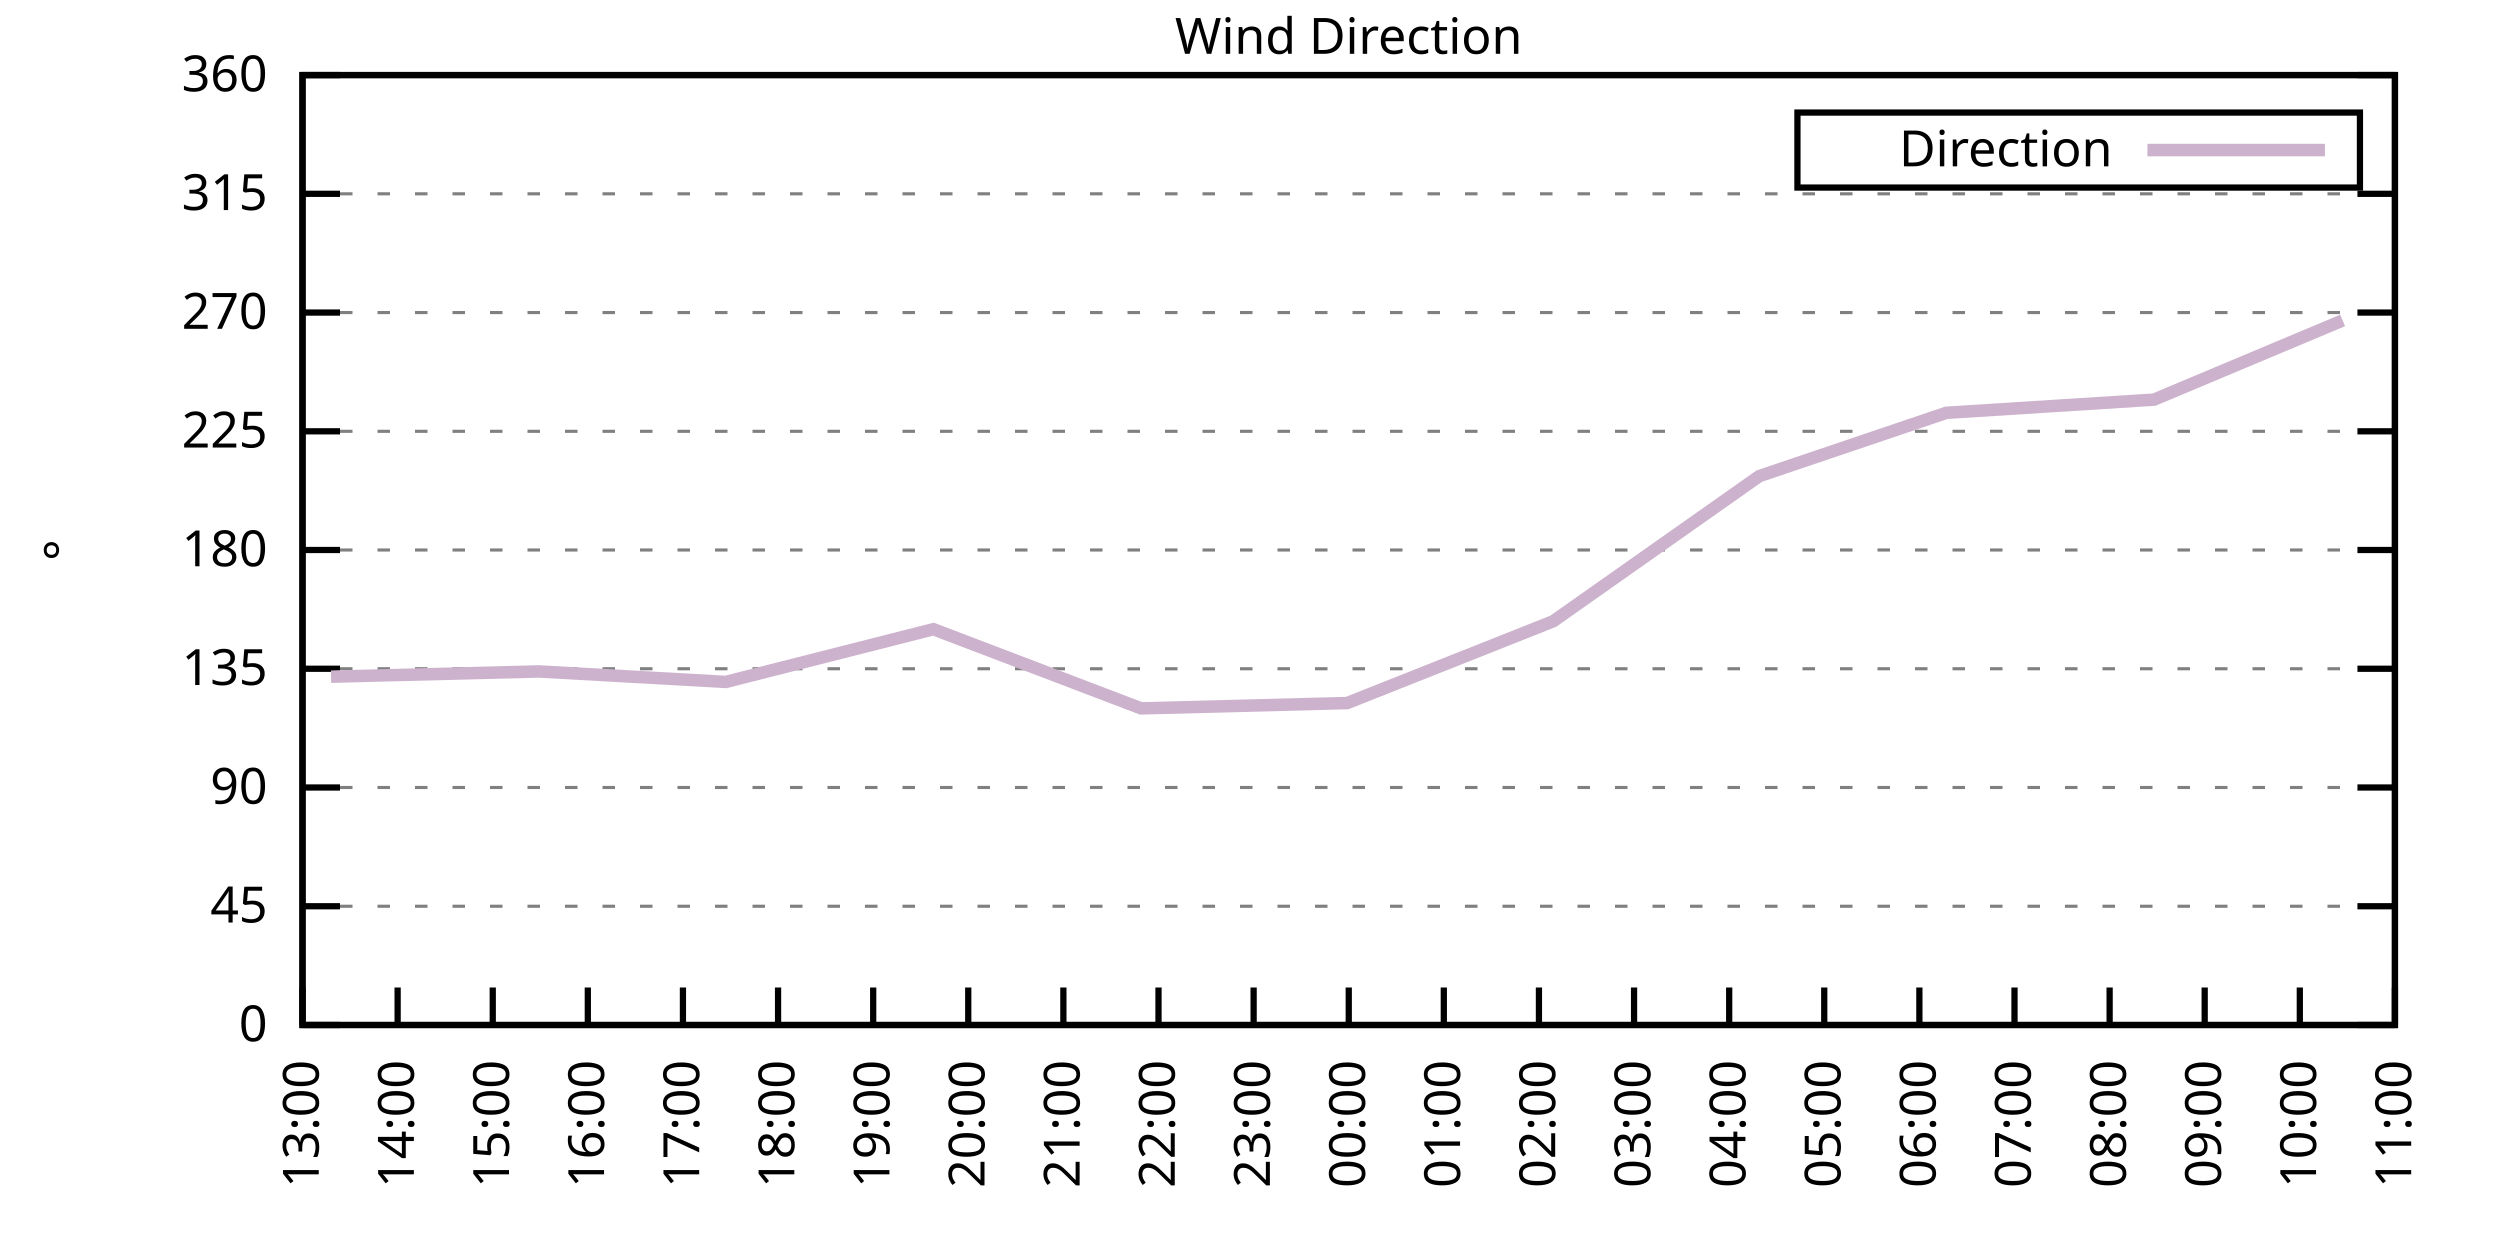
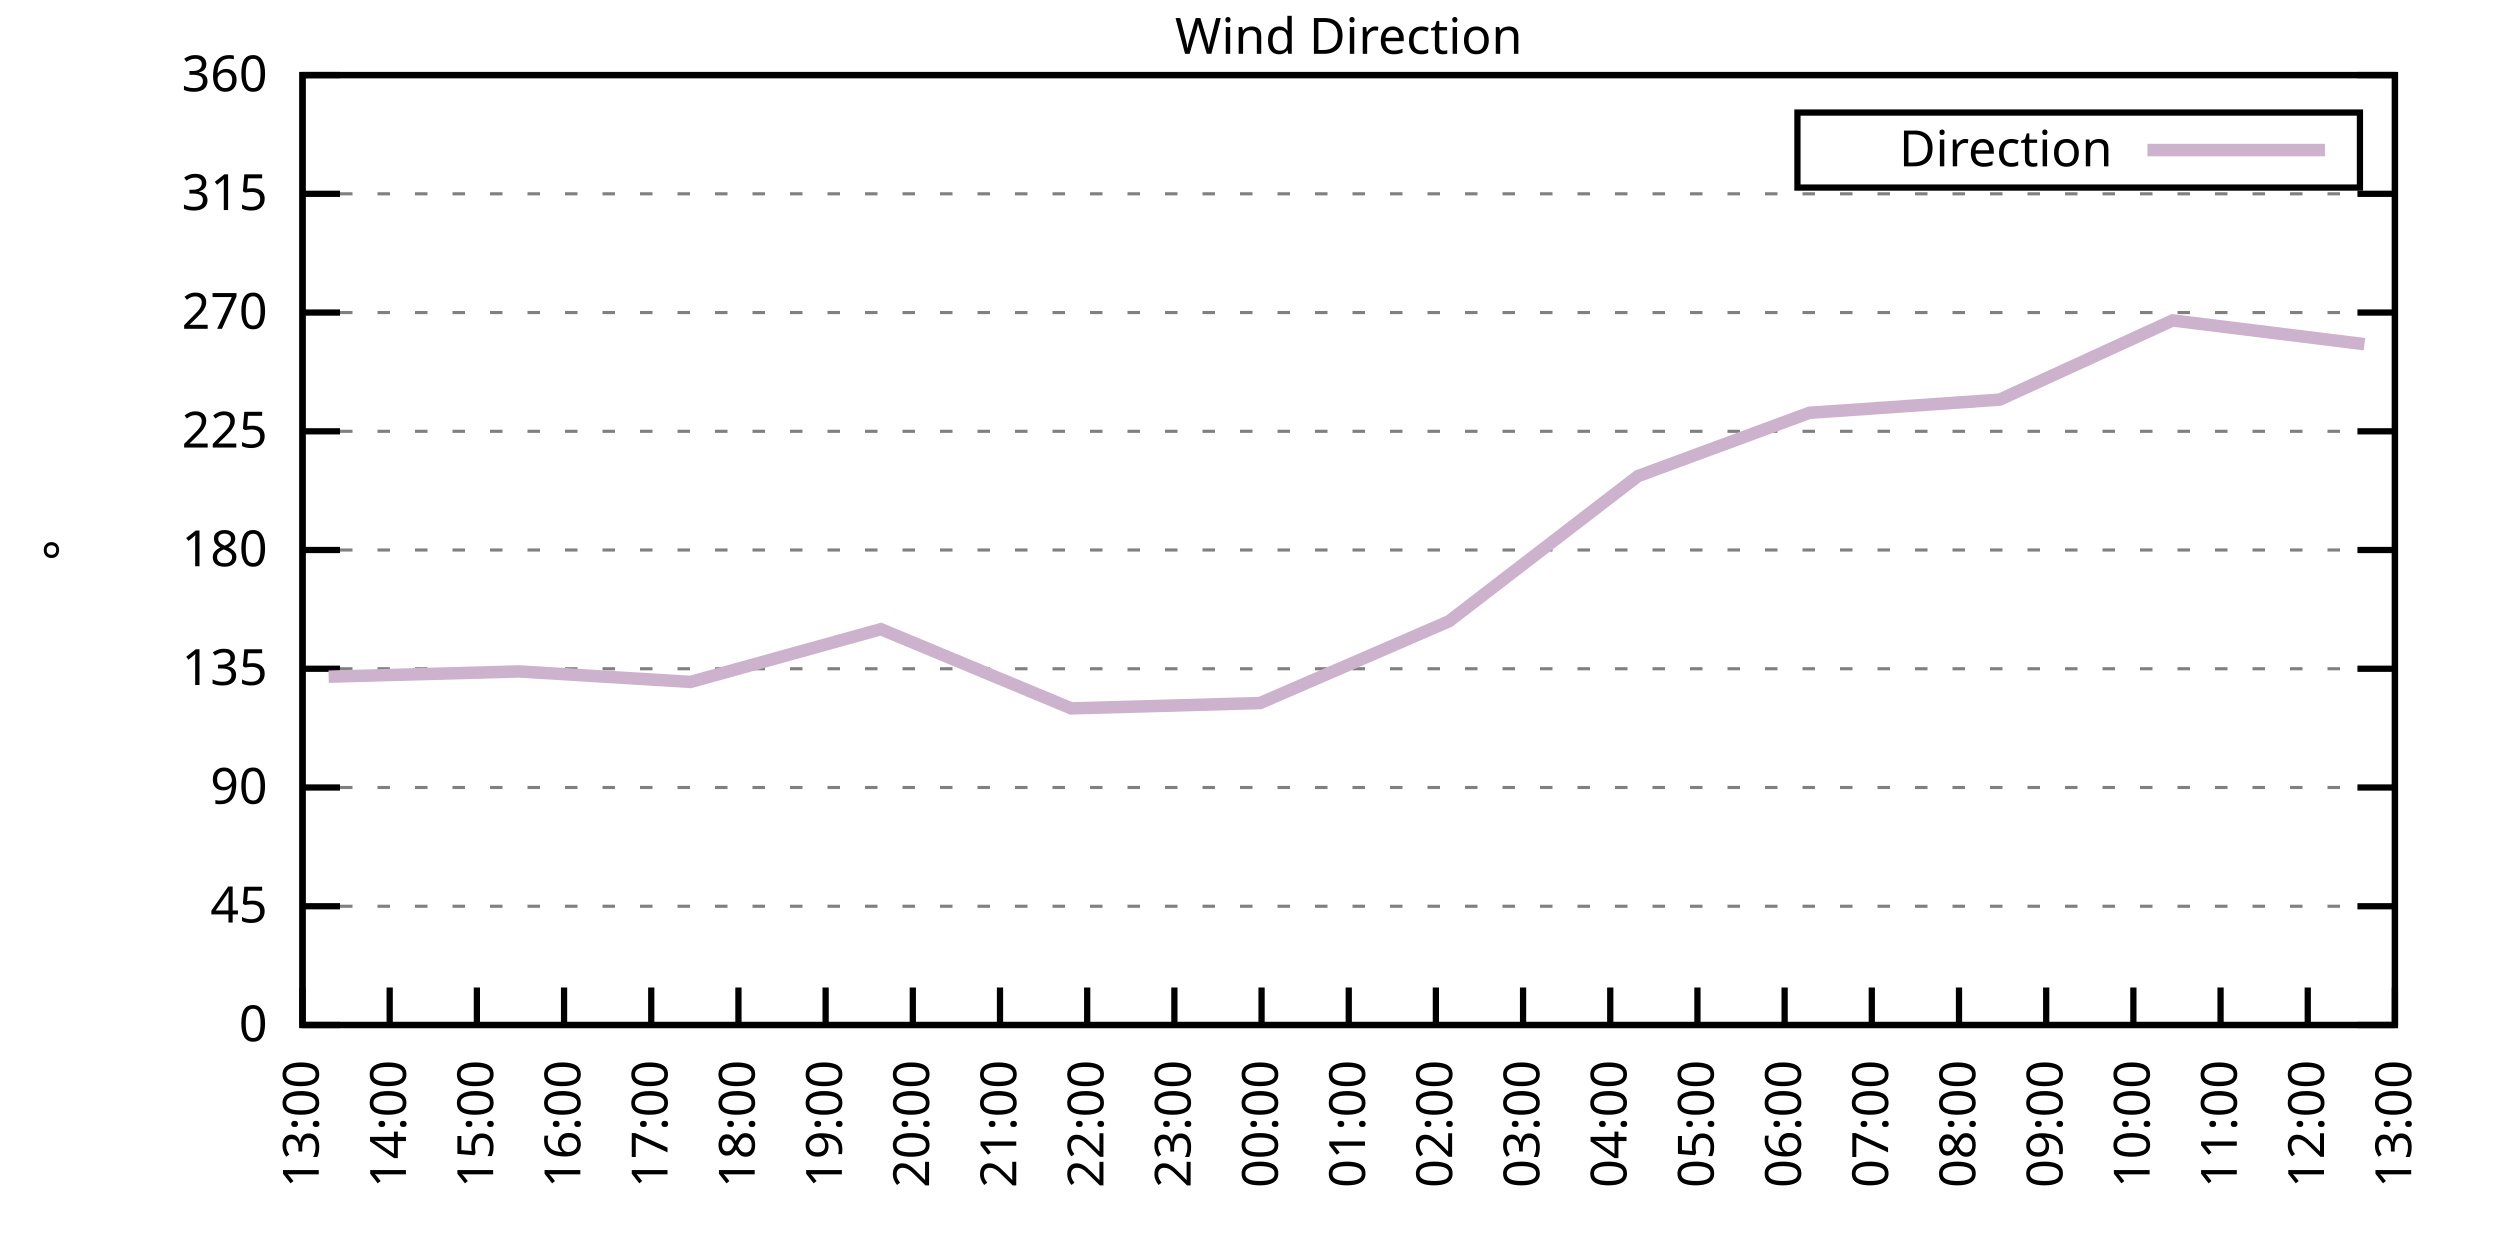
<svg xmlns="http://www.w3.org/2000/svg" xmlns:xlink="http://www.w3.org/1999/xlink" width="400" height="200" viewBox="0 0 400 200">
  <g id="gnuplot_canvas">
    <rect x="0" y="0" width="400" height="200" fill="none" />
    <defs>
      <circle id="gpDot" r="0.5" stroke-width="0.5" stroke="currentColor" />
      <path id="gpPt0" stroke-width="0.333" stroke="currentColor" d="M-1,0 h2 M0,-1 v2" />
      <path id="gpPt1" stroke-width="0.333" stroke="currentColor" d="M-1,-1 L1,1 M1,-1 L-1,1" />
      <path id="gpPt2" stroke-width="0.333" stroke="currentColor" d="M-1,0 L1,0 M0,-1 L0,1 M-1,-1 L1,1 M-1,1 L1,-1" />
      <rect id="gpPt3" stroke-width="0.333" stroke="currentColor" x="-1" y="-1" width="2" height="2" />
      <rect id="gpPt4" stroke-width="0.333" stroke="currentColor" fill="currentColor" x="-1" y="-1" width="2" height="2" />
      <circle id="gpPt5" stroke-width="0.333" stroke="currentColor" cx="0" cy="0" r="1" />
      <use xlink:href="#gpPt5" id="gpPt6" fill="currentColor" stroke="none" />
      <path id="gpPt7" stroke-width="0.333" stroke="currentColor" d="M0,-1.33 L-1.33,0.67 L1.33,0.67 z" />
      <use xlink:href="#gpPt7" id="gpPt8" fill="currentColor" stroke="none" />
      <use xlink:href="#gpPt7" id="gpPt9" stroke="currentColor" transform="rotate(180)" />
      <use xlink:href="#gpPt9" id="gpPt10" fill="currentColor" stroke="none" />
      <use xlink:href="#gpPt3" id="gpPt11" stroke="currentColor" transform="rotate(45)" />
      <use xlink:href="#gpPt11" id="gpPt12" fill="currentColor" stroke="none" />
      <path id="gpPt13" stroke-width="0.333" stroke="currentColor" d="M0,1.330 L1.265,0.411 L0.782,-1.067 L-0.782,-1.076 L-1.265,0.411 z" />
      <use xlink:href="#gpPt13" id="gpPt14" fill="currentColor" stroke="none" />
      <filter id="textbox" filterUnits="objectBoundingBox" x="0" y="0" height="1" width="1">
        <feFlood flood-color="white" flood-opacity="1" result="bgnd" />
        <feComposite in="SourceGraphic" in2="bgnd" operator="atop" />
      </filter>
      <filter id="greybox" filterUnits="objectBoundingBox" x="0" y="0" height="1" width="1">
        <feFlood flood-color="lightgrey" flood-opacity="1" result="grey" />
        <feComposite in="SourceGraphic" in2="grey" operator="atop" />
      </filter>
    </defs>
    <g fill="none" color="white" stroke="currentColor" stroke-width="1.00" stroke-linecap="butt" stroke-linejoin="miter">
</g>
    <g fill="none" color="black" stroke="currentColor" stroke-width="1.00" stroke-linecap="butt" stroke-linejoin="miter">
      <g stroke="none" shape-rendering="crispEdges">
        <polygon fill="rgb(255, 255, 255)" points="48.40,164.00 383.18,164.00 383.18,12.02 48.40,12.02 " />
      </g>
    </g>
    <g fill="none" color="black" stroke="currentColor" stroke-width="1.00" stroke-linecap="butt" stroke-linejoin="miter">
</g>
    <g fill="none" color="black" stroke="black" stroke-width="0.50" stroke-linecap="butt" stroke-linejoin="miter">
</g>
    <g fill="none" color="gray" stroke="currentColor" stroke-width="0.50" stroke-linecap="butt" stroke-linejoin="miter">
      <path stroke="gray" stroke-dasharray="2,4" class="gridline" d="M48.40,164.00 L383.19,164.00  " />
    </g>
    <g fill="none" color="gray" stroke="gray" stroke-width="1.00" stroke-linecap="butt" stroke-linejoin="miter">
</g>
    <g fill="none" color="black" stroke="currentColor" stroke-width="1.00" stroke-linecap="butt" stroke-linejoin="miter">
      <path stroke="black" d="M48.40,164.00 L54.40,164.00 M383.19,164.00 L377.19,164.00  " />
      <g transform="translate(42.80,166.60)" stroke="none" fill="black" font-family="Sans" font-size="8.00" text-anchor="end">
        <text>
          <tspan font-family="Sans"> 0</tspan>
        </text>
      </g>
    </g>
    <g fill="none" color="black" stroke="currentColor" stroke-width="1.00" stroke-linecap="butt" stroke-linejoin="miter">
</g>
    <g fill="none" color="black" stroke="black" stroke-width="0.50" stroke-linecap="butt" stroke-linejoin="miter">
</g>
    <g fill="none" color="gray" stroke="currentColor" stroke-width="0.50" stroke-linecap="butt" stroke-linejoin="miter">
      <path stroke="gray" stroke-dasharray="2,4" class="gridline" d="M48.40,145.00 L383.19,145.00  " />
    </g>
    <g fill="none" color="gray" stroke="gray" stroke-width="1.00" stroke-linecap="butt" stroke-linejoin="miter">
</g>
    <g fill="none" color="black" stroke="currentColor" stroke-width="1.00" stroke-linecap="butt" stroke-linejoin="miter">
      <path stroke="black" d="M48.40,145.00 L54.40,145.00 M383.19,145.00 L377.19,145.00  " />
      <g transform="translate(42.80,147.60)" stroke="none" fill="black" font-family="Sans" font-size="8.00" text-anchor="end">
        <text>
          <tspan font-family="Sans"> 45</tspan>
        </text>
      </g>
    </g>
    <g fill="none" color="black" stroke="currentColor" stroke-width="1.00" stroke-linecap="butt" stroke-linejoin="miter">
</g>
    <g fill="none" color="black" stroke="black" stroke-width="0.50" stroke-linecap="butt" stroke-linejoin="miter">
</g>
    <g fill="none" color="gray" stroke="currentColor" stroke-width="0.50" stroke-linecap="butt" stroke-linejoin="miter">
      <path stroke="gray" stroke-dasharray="2,4" class="gridline" d="M48.40,126.00 L383.19,126.00  " />
    </g>
    <g fill="none" color="gray" stroke="gray" stroke-width="1.00" stroke-linecap="butt" stroke-linejoin="miter">
</g>
    <g fill="none" color="black" stroke="currentColor" stroke-width="1.00" stroke-linecap="butt" stroke-linejoin="miter">
      <path stroke="black" d="M48.40,126.00 L54.40,126.00 M383.19,126.00 L377.19,126.00  " />
      <g transform="translate(42.80,128.60)" stroke="none" fill="black" font-family="Sans" font-size="8.00" text-anchor="end">
        <text>
          <tspan font-family="Sans"> 90</tspan>
        </text>
      </g>
    </g>
    <g fill="none" color="black" stroke="currentColor" stroke-width="1.00" stroke-linecap="butt" stroke-linejoin="miter">
</g>
    <g fill="none" color="black" stroke="black" stroke-width="0.50" stroke-linecap="butt" stroke-linejoin="miter">
</g>
    <g fill="none" color="gray" stroke="currentColor" stroke-width="0.50" stroke-linecap="butt" stroke-linejoin="miter">
      <path stroke="gray" stroke-dasharray="2,4" class="gridline" d="M48.40,107.00 L383.19,107.00  " />
    </g>
    <g fill="none" color="gray" stroke="gray" stroke-width="1.00" stroke-linecap="butt" stroke-linejoin="miter">
</g>
    <g fill="none" color="black" stroke="currentColor" stroke-width="1.00" stroke-linecap="butt" stroke-linejoin="miter">
      <path stroke="black" d="M48.40,107.00 L54.40,107.00 M383.19,107.00 L377.19,107.00  " />
      <g transform="translate(42.80,109.60)" stroke="none" fill="black" font-family="Sans" font-size="8.00" text-anchor="end">
        <text>
          <tspan font-family="Sans"> 135</tspan>
        </text>
      </g>
    </g>
    <g fill="none" color="black" stroke="currentColor" stroke-width="1.00" stroke-linecap="butt" stroke-linejoin="miter">
</g>
    <g fill="none" color="black" stroke="black" stroke-width="0.50" stroke-linecap="butt" stroke-linejoin="miter">
</g>
    <g fill="none" color="gray" stroke="currentColor" stroke-width="0.50" stroke-linecap="butt" stroke-linejoin="miter">
      <path stroke="gray" stroke-dasharray="2,4" class="gridline" d="M48.40,88.00 L383.19,88.00  " />
    </g>
    <g fill="none" color="gray" stroke="gray" stroke-width="1.00" stroke-linecap="butt" stroke-linejoin="miter">
</g>
    <g fill="none" color="black" stroke="currentColor" stroke-width="1.00" stroke-linecap="butt" stroke-linejoin="miter">
      <path stroke="black" d="M48.40,88.00 L54.40,88.00 M383.19,88.00 L377.19,88.00  " />
      <g transform="translate(42.80,90.60)" stroke="none" fill="black" font-family="Sans" font-size="8.00" text-anchor="end">
        <text>
          <tspan font-family="Sans"> 180</tspan>
        </text>
      </g>
    </g>
    <g fill="none" color="black" stroke="currentColor" stroke-width="1.00" stroke-linecap="butt" stroke-linejoin="miter">
</g>
    <g fill="none" color="black" stroke="black" stroke-width="0.50" stroke-linecap="butt" stroke-linejoin="miter">
</g>
    <g fill="none" color="gray" stroke="currentColor" stroke-width="0.50" stroke-linecap="butt" stroke-linejoin="miter">
      <path stroke="gray" stroke-dasharray="2,4" class="gridline" d="M48.40,69.01 L383.19,69.01  " />
    </g>
    <g fill="none" color="gray" stroke="gray" stroke-width="1.00" stroke-linecap="butt" stroke-linejoin="miter">
</g>
    <g fill="none" color="black" stroke="currentColor" stroke-width="1.00" stroke-linecap="butt" stroke-linejoin="miter">
      <path stroke="black" d="M48.40,69.01 L54.40,69.01 M383.19,69.01 L377.19,69.01  " />
      <g transform="translate(42.80,71.61)" stroke="none" fill="black" font-family="Sans" font-size="8.00" text-anchor="end">
        <text>
          <tspan font-family="Sans"> 225</tspan>
        </text>
      </g>
    </g>
    <g fill="none" color="black" stroke="currentColor" stroke-width="1.00" stroke-linecap="butt" stroke-linejoin="miter">
</g>
    <g fill="none" color="black" stroke="black" stroke-width="0.50" stroke-linecap="butt" stroke-linejoin="miter">
</g>
    <g fill="none" color="gray" stroke="currentColor" stroke-width="0.50" stroke-linecap="butt" stroke-linejoin="miter">
      <path stroke="gray" stroke-dasharray="2,4" class="gridline" d="M48.40,50.01 L383.19,50.01  " />
    </g>
    <g fill="none" color="gray" stroke="gray" stroke-width="1.00" stroke-linecap="butt" stroke-linejoin="miter">
</g>
    <g fill="none" color="black" stroke="currentColor" stroke-width="1.00" stroke-linecap="butt" stroke-linejoin="miter">
      <path stroke="black" d="M48.40,50.01 L54.40,50.01 M383.19,50.01 L377.19,50.01  " />
      <g transform="translate(42.80,52.61)" stroke="none" fill="black" font-family="Sans" font-size="8.00" text-anchor="end">
        <text>
          <tspan font-family="Sans"> 270</tspan>
        </text>
      </g>
    </g>
    <g fill="none" color="black" stroke="currentColor" stroke-width="1.00" stroke-linecap="butt" stroke-linejoin="miter">
</g>
    <g fill="none" color="black" stroke="black" stroke-width="0.50" stroke-linecap="butt" stroke-linejoin="miter">
</g>
    <g fill="none" color="gray" stroke="currentColor" stroke-width="0.50" stroke-linecap="butt" stroke-linejoin="miter">
      <path stroke="gray" stroke-dasharray="2,4" class="gridline" d="M48.40,31.01 L383.19,31.01  " />
    </g>
    <g fill="none" color="gray" stroke="gray" stroke-width="1.00" stroke-linecap="butt" stroke-linejoin="miter">
</g>
    <g fill="none" color="black" stroke="currentColor" stroke-width="1.00" stroke-linecap="butt" stroke-linejoin="miter">
      <path stroke="black" d="M48.40,31.01 L54.40,31.01 M383.19,31.01 L377.19,31.01  " />
      <g transform="translate(42.80,33.61)" stroke="none" fill="black" font-family="Sans" font-size="8.00" text-anchor="end">
        <text>
          <tspan font-family="Sans"> 315</tspan>
        </text>
      </g>
    </g>
    <g fill="none" color="black" stroke="currentColor" stroke-width="1.00" stroke-linecap="butt" stroke-linejoin="miter">
</g>
    <g fill="none" color="black" stroke="black" stroke-width="0.50" stroke-linecap="butt" stroke-linejoin="miter">
</g>
    <g fill="none" color="gray" stroke="currentColor" stroke-width="0.50" stroke-linecap="butt" stroke-linejoin="miter">
      <path stroke="gray" stroke-dasharray="2,4" class="gridline" d="M48.40,12.01 L383.19,12.01  " />
    </g>
    <g fill="none" color="gray" stroke="gray" stroke-width="1.00" stroke-linecap="butt" stroke-linejoin="miter">
</g>
    <g fill="none" color="black" stroke="currentColor" stroke-width="1.00" stroke-linecap="butt" stroke-linejoin="miter">
      <path stroke="black" d="M48.40,12.01 L54.40,12.01 M383.19,12.01 L377.19,12.01  " />
      <g transform="translate(42.80,14.61)" stroke="none" fill="black" font-family="Sans" font-size="8.00" text-anchor="end">
        <text>
          <tspan font-family="Sans"> 360</tspan>
        </text>
      </g>
    </g>
    <g fill="none" color="black" stroke="currentColor" stroke-width="1.00" stroke-linecap="butt" stroke-linejoin="miter">
      <path stroke="black" d="M48.40,164.00 L48.40,158.00  " />
      <g transform="translate(51.00,169.60) rotate(270.00)" stroke="none" fill="black" font-family="Sans" font-size="8.00" text-anchor="end">
        <text>
          <tspan font-family="Sans">13:00</tspan>
        </text>
      </g>
    </g>
    <g fill="none" color="black" stroke="currentColor" stroke-width="1.00" stroke-linecap="butt" stroke-linejoin="miter">
-       <path stroke="black" d="M63.62,164.00 L63.62,158.00  " />
-       <g transform="translate(66.22,169.60) rotate(270.00)" stroke="none" fill="black" font-family="Sans" font-size="8.00" text-anchor="end">
+       <path stroke="black" d="M62.35,164.00 L62.35,158.00  " />
+       <g transform="translate(64.95,169.60) rotate(270.00)" stroke="none" fill="black" font-family="Sans" font-size="8.00" text-anchor="end">
        <text>
          <tspan font-family="Sans">14:00</tspan>
        </text>
      </g>
    </g>
    <g fill="none" color="black" stroke="currentColor" stroke-width="1.00" stroke-linecap="butt" stroke-linejoin="miter">
-       <path stroke="black" d="M78.84,164.00 L78.84,158.00  " />
-       <g transform="translate(81.44,169.60) rotate(270.00)" stroke="none" fill="black" font-family="Sans" font-size="8.00" text-anchor="end">
+       <path stroke="black" d="M76.30,164.00 L76.30,158.00  " />
+       <g transform="translate(78.90,169.60) rotate(270.00)" stroke="none" fill="black" font-family="Sans" font-size="8.00" text-anchor="end">
        <text>
          <tspan font-family="Sans">15:00</tspan>
        </text>
      </g>
    </g>
    <g fill="none" color="black" stroke="currentColor" stroke-width="1.00" stroke-linecap="butt" stroke-linejoin="miter">
-       <path stroke="black" d="M94.05,164.00 L94.05,158.00  " />
-       <g transform="translate(96.65,169.60) rotate(270.00)" stroke="none" fill="black" font-family="Sans" font-size="8.00" text-anchor="end">
+       <path stroke="black" d="M90.25,164.00 L90.25,158.00  " />
+       <g transform="translate(92.85,169.60) rotate(270.00)" stroke="none" fill="black" font-family="Sans" font-size="8.00" text-anchor="end">
        <text>
          <tspan font-family="Sans">16:00</tspan>
        </text>
      </g>
    </g>
    <g fill="none" color="black" stroke="currentColor" stroke-width="1.00" stroke-linecap="butt" stroke-linejoin="miter">
-       <path stroke="black" d="M109.27,164.00 L109.27,158.00  " />
-       <g transform="translate(111.87,169.60) rotate(270.00)" stroke="none" fill="black" font-family="Sans" font-size="8.00" text-anchor="end">
+       <path stroke="black" d="M104.20,164.00 L104.20,158.00  " />
+       <g transform="translate(106.80,169.60) rotate(270.00)" stroke="none" fill="black" font-family="Sans" font-size="8.00" text-anchor="end">
        <text>
          <tspan font-family="Sans">17:00</tspan>
        </text>
      </g>
    </g>
    <g fill="none" color="black" stroke="currentColor" stroke-width="1.00" stroke-linecap="butt" stroke-linejoin="miter">
-       <path stroke="black" d="M124.49,164.00 L124.49,158.00  " />
-       <g transform="translate(127.09,169.60) rotate(270.00)" stroke="none" fill="black" font-family="Sans" font-size="8.00" text-anchor="end">
+       <path stroke="black" d="M118.15,164.00 L118.15,158.00  " />
+       <g transform="translate(120.75,169.60) rotate(270.00)" stroke="none" fill="black" font-family="Sans" font-size="8.00" text-anchor="end">
        <text>
          <tspan font-family="Sans">18:00</tspan>
        </text>
      </g>
    </g>
    <g fill="none" color="black" stroke="currentColor" stroke-width="1.00" stroke-linecap="butt" stroke-linejoin="miter">
-       <path stroke="black" d="M139.71,164.00 L139.71,158.00  " />
-       <g transform="translate(142.31,169.60) rotate(270.00)" stroke="none" fill="black" font-family="Sans" font-size="8.00" text-anchor="end">
+       <path stroke="black" d="M132.10,164.00 L132.10,158.00  " />
+       <g transform="translate(134.70,169.60) rotate(270.00)" stroke="none" fill="black" font-family="Sans" font-size="8.00" text-anchor="end">
        <text>
          <tspan font-family="Sans">19:00</tspan>
        </text>
      </g>
    </g>
    <g fill="none" color="black" stroke="currentColor" stroke-width="1.00" stroke-linecap="butt" stroke-linejoin="miter">
-       <path stroke="black" d="M154.92,164.00 L154.92,158.00  " />
-       <g transform="translate(157.52,169.60) rotate(270.00)" stroke="none" fill="black" font-family="Sans" font-size="8.00" text-anchor="end">
+       <path stroke="black" d="M146.05,164.00 L146.05,158.00  " />
+       <g transform="translate(148.65,169.60) rotate(270.00)" stroke="none" fill="black" font-family="Sans" font-size="8.00" text-anchor="end">
        <text>
          <tspan font-family="Sans">20:00</tspan>
        </text>
      </g>
    </g>
    <g fill="none" color="black" stroke="currentColor" stroke-width="1.00" stroke-linecap="butt" stroke-linejoin="miter">
-       <path stroke="black" d="M170.14,164.00 L170.14,158.00  " />
-       <g transform="translate(172.74,169.60) rotate(270.00)" stroke="none" fill="black" font-family="Sans" font-size="8.00" text-anchor="end">
+       <path stroke="black" d="M160.00,164.00 L160.00,158.00  " />
+       <g transform="translate(162.60,169.60) rotate(270.00)" stroke="none" fill="black" font-family="Sans" font-size="8.00" text-anchor="end">
        <text>
          <tspan font-family="Sans">21:00</tspan>
        </text>
      </g>
    </g>
    <g fill="none" color="black" stroke="currentColor" stroke-width="1.00" stroke-linecap="butt" stroke-linejoin="miter">
-       <path stroke="black" d="M185.36,164.00 L185.36,158.00  " />
-       <g transform="translate(187.96,169.60) rotate(270.00)" stroke="none" fill="black" font-family="Sans" font-size="8.00" text-anchor="end">
+       <path stroke="black" d="M173.95,164.00 L173.95,158.00  " />
+       <g transform="translate(176.55,169.60) rotate(270.00)" stroke="none" fill="black" font-family="Sans" font-size="8.00" text-anchor="end">
        <text>
          <tspan font-family="Sans">22:00</tspan>
        </text>
      </g>
    </g>
    <g fill="none" color="black" stroke="currentColor" stroke-width="1.00" stroke-linecap="butt" stroke-linejoin="miter">
-       <path stroke="black" d="M200.58,164.00 L200.58,158.00  " />
-       <g transform="translate(203.18,169.60) rotate(270.00)" stroke="none" fill="black" font-family="Sans" font-size="8.00" text-anchor="end">
+       <path stroke="black" d="M187.90,164.00 L187.90,158.00  " />
+       <g transform="translate(190.50,169.60) rotate(270.00)" stroke="none" fill="black" font-family="Sans" font-size="8.00" text-anchor="end">
        <text>
          <tspan font-family="Sans">23:00</tspan>
+         </text>
+       </g>
+     </g>
+     <g fill="none" color="black" stroke="currentColor" stroke-width="1.00" stroke-linecap="butt" stroke-linejoin="miter">
+       <path stroke="black" d="M201.85,164.00 L201.85,158.00  " />
+       <g transform="translate(204.45,169.60) rotate(270.00)" stroke="none" fill="black" font-family="Sans" font-size="8.00" text-anchor="end">
+         <text>
+           <tspan font-family="Sans">00:00</tspan>
        </text>
      </g>
    </g>
    <g fill="none" color="black" stroke="currentColor" stroke-width="1.00" stroke-linecap="butt" stroke-linejoin="miter">
      <path stroke="black" d="M215.80,164.00 L215.80,158.00  " />
      <g transform="translate(218.40,169.60) rotate(270.00)" stroke="none" fill="black" font-family="Sans" font-size="8.00" text-anchor="end">
        <text>
-           <tspan font-family="Sans">00:00</tspan>
-         </text>
-       </g>
-     </g>
-     <g fill="none" color="black" stroke="currentColor" stroke-width="1.00" stroke-linecap="butt" stroke-linejoin="miter">
-       <path stroke="black" d="M231.01,164.00 L231.01,158.00  " />
-       <g transform="translate(233.61,169.60) rotate(270.00)" stroke="none" fill="black" font-family="Sans" font-size="8.00" text-anchor="end">
-         <text>
          <tspan font-family="Sans">01:00</tspan>
        </text>
      </g>
    </g>
    <g fill="none" color="black" stroke="currentColor" stroke-width="1.00" stroke-linecap="butt" stroke-linejoin="miter">
-       <path stroke="black" d="M246.23,164.00 L246.23,158.00  " />
-       <g transform="translate(248.83,169.60) rotate(270.00)" stroke="none" fill="black" font-family="Sans" font-size="8.00" text-anchor="end">
+       <path stroke="black" d="M229.74,164.00 L229.74,158.00  " />
+       <g transform="translate(232.34,169.60) rotate(270.00)" stroke="none" fill="black" font-family="Sans" font-size="8.00" text-anchor="end">
        <text>
          <tspan font-family="Sans">02:00</tspan>
        </text>
      </g>
    </g>
    <g fill="none" color="black" stroke="currentColor" stroke-width="1.00" stroke-linecap="butt" stroke-linejoin="miter">
-       <path stroke="black" d="M261.45,164.00 L261.45,158.00  " />
-       <g transform="translate(264.05,169.60) rotate(270.00)" stroke="none" fill="black" font-family="Sans" font-size="8.00" text-anchor="end">
+       <path stroke="black" d="M243.69,164.00 L243.69,158.00  " />
+       <g transform="translate(246.29,169.60) rotate(270.00)" stroke="none" fill="black" font-family="Sans" font-size="8.00" text-anchor="end">
        <text>
          <tspan font-family="Sans">03:00</tspan>
        </text>
      </g>
    </g>
    <g fill="none" color="black" stroke="currentColor" stroke-width="1.00" stroke-linecap="butt" stroke-linejoin="miter">
-       <path stroke="black" d="M276.67,164.00 L276.67,158.00  " />
-       <g transform="translate(279.27,169.60) rotate(270.00)" stroke="none" fill="black" font-family="Sans" font-size="8.00" text-anchor="end">
+       <path stroke="black" d="M257.64,164.00 L257.64,158.00  " />
+       <g transform="translate(260.24,169.60) rotate(270.00)" stroke="none" fill="black" font-family="Sans" font-size="8.00" text-anchor="end">
        <text>
          <tspan font-family="Sans">04:00</tspan>
        </text>
      </g>
    </g>
    <g fill="none" color="black" stroke="currentColor" stroke-width="1.00" stroke-linecap="butt" stroke-linejoin="miter">
-       <path stroke="black" d="M291.88,164.00 L291.88,158.00  " />
-       <g transform="translate(294.48,169.60) rotate(270.00)" stroke="none" fill="black" font-family="Sans" font-size="8.00" text-anchor="end">
+       <path stroke="black" d="M271.59,164.00 L271.59,158.00  " />
+       <g transform="translate(274.19,169.60) rotate(270.00)" stroke="none" fill="black" font-family="Sans" font-size="8.00" text-anchor="end">
        <text>
          <tspan font-family="Sans">05:00</tspan>
        </text>
      </g>
    </g>
    <g fill="none" color="black" stroke="currentColor" stroke-width="1.00" stroke-linecap="butt" stroke-linejoin="miter">
-       <path stroke="black" d="M307.10,164.00 L307.10,158.00  " />
-       <g transform="translate(309.70,169.60) rotate(270.00)" stroke="none" fill="black" font-family="Sans" font-size="8.00" text-anchor="end">
+       <path stroke="black" d="M285.54,164.00 L285.54,158.00  " />
+       <g transform="translate(288.14,169.60) rotate(270.00)" stroke="none" fill="black" font-family="Sans" font-size="8.00" text-anchor="end">
        <text>
          <tspan font-family="Sans">06:00</tspan>
        </text>
      </g>
    </g>
    <g fill="none" color="black" stroke="currentColor" stroke-width="1.00" stroke-linecap="butt" stroke-linejoin="miter">
-       <path stroke="black" d="M322.32,164.00 L322.32,158.00  " />
-       <g transform="translate(324.92,169.60) rotate(270.00)" stroke="none" fill="black" font-family="Sans" font-size="8.00" text-anchor="end">
+       <path stroke="black" d="M299.49,164.00 L299.49,158.00  " />
+       <g transform="translate(302.09,169.60) rotate(270.00)" stroke="none" fill="black" font-family="Sans" font-size="8.00" text-anchor="end">
        <text>
          <tspan font-family="Sans">07:00</tspan>
        </text>
      </g>
    </g>
    <g fill="none" color="black" stroke="currentColor" stroke-width="1.00" stroke-linecap="butt" stroke-linejoin="miter">
-       <path stroke="black" d="M337.54,164.00 L337.54,158.00  " />
-       <g transform="translate(340.14,169.60) rotate(270.00)" stroke="none" fill="black" font-family="Sans" font-size="8.00" text-anchor="end">
+       <path stroke="black" d="M313.44,164.00 L313.44,158.00  " />
+       <g transform="translate(316.04,169.60) rotate(270.00)" stroke="none" fill="black" font-family="Sans" font-size="8.00" text-anchor="end">
        <text>
          <tspan font-family="Sans">08:00</tspan>
        </text>
      </g>
    </g>
    <g fill="none" color="black" stroke="currentColor" stroke-width="1.00" stroke-linecap="butt" stroke-linejoin="miter">
-       <path stroke="black" d="M352.75,164.00 L352.75,158.00  " />
-       <g transform="translate(355.35,169.60) rotate(270.00)" stroke="none" fill="black" font-family="Sans" font-size="8.00" text-anchor="end">
+       <path stroke="black" d="M327.39,164.00 L327.39,158.00  " />
+       <g transform="translate(329.99,169.60) rotate(270.00)" stroke="none" fill="black" font-family="Sans" font-size="8.00" text-anchor="end">
        <text>
          <tspan font-family="Sans">09:00</tspan>
        </text>
      </g>
    </g>
    <g fill="none" color="black" stroke="currentColor" stroke-width="1.00" stroke-linecap="butt" stroke-linejoin="miter">
-       <path stroke="black" d="M367.97,164.00 L367.97,158.00  " />
-       <g transform="translate(370.57,169.60) rotate(270.00)" stroke="none" fill="black" font-family="Sans" font-size="8.00" text-anchor="end">
+       <path stroke="black" d="M341.34,164.00 L341.34,158.00  " />
+       <g transform="translate(343.94,169.60) rotate(270.00)" stroke="none" fill="black" font-family="Sans" font-size="8.00" text-anchor="end">
        <text>
          <tspan font-family="Sans">10:00</tspan>
+         </text>
+       </g>
+     </g>
+     <g fill="none" color="black" stroke="currentColor" stroke-width="1.00" stroke-linecap="butt" stroke-linejoin="miter">
+       <path stroke="black" d="M355.29,164.00 L355.29,158.00  " />
+       <g transform="translate(357.89,169.60) rotate(270.00)" stroke="none" fill="black" font-family="Sans" font-size="8.00" text-anchor="end">
+         <text>
+           <tspan font-family="Sans">11:00</tspan>
+         </text>
+       </g>
+     </g>
+     <g fill="none" color="black" stroke="currentColor" stroke-width="1.00" stroke-linecap="butt" stroke-linejoin="miter">
+       <path stroke="black" d="M369.24,164.00 L369.24,158.00  " />
+       <g transform="translate(371.84,169.60) rotate(270.00)" stroke="none" fill="black" font-family="Sans" font-size="8.00" text-anchor="end">
+         <text>
+           <tspan font-family="Sans">12:00</tspan>
        </text>
      </g>
    </g>
    <g fill="none" color="black" stroke="currentColor" stroke-width="1.00" stroke-linecap="butt" stroke-linejoin="miter">
      <path stroke="black" d="M383.19,164.00 L383.19,158.00  " />
      <g transform="translate(385.79,169.60) rotate(270.00)" stroke="none" fill="black" font-family="Sans" font-size="8.00" text-anchor="end">
        <text>
-           <tspan font-family="Sans">11:00</tspan>
+           <tspan font-family="Sans">13:00</tspan>
        </text>
      </g>
    </g>
    <g fill="none" color="black" stroke="currentColor" stroke-width="1.00" stroke-linecap="butt" stroke-linejoin="miter">
</g>
    <g fill="none" color="black" stroke="currentColor" stroke-width="1.00" stroke-linecap="butt" stroke-linejoin="miter">
      <path stroke="black" d="M48.40,12.01 L48.40,164.00 L383.19,164.00 L383.19,12.01 L48.40,12.01 Z  " />
    </g>
    <g fill="none" color="black" stroke="currentColor" stroke-width="1.00" stroke-linecap="butt" stroke-linejoin="miter">
</g>
    <g fill="none" color="black" stroke="currentColor" stroke-width="1.00" stroke-linecap="butt" stroke-linejoin="miter">
      <path stroke="black" d="M287.59,30.01 L287.59,18.01 L377.59,18.01 L377.59,30.01 L287.59,30.01 Z  " />
    </g>
    <g id="Wind_direction_plot_1">
      <g fill="none" color="white" stroke="black" stroke-width="2.00" stroke-linecap="butt" stroke-linejoin="miter">
</g>
      <g fill="none" color="black" stroke="currentColor" stroke-width="2.00" stroke-linecap="butt" stroke-linejoin="miter">
        <g transform="translate(337.99,26.61)" stroke="none" fill="black" font-family="Sans" font-size="8.00" text-anchor="end">
          <text>
            <tspan font-family="Sans">Direction</tspan>
          </text>
        </g>
      </g>
      <g fill="none" color="black" stroke="currentColor" stroke-width="2.00" stroke-linecap="butt" stroke-linejoin="miter">
-         <path stroke="rgb(204, 178, 204)" d="M343.59,24.01 L371.99,24.01 M52.97,108.27 L86.19,107.43 L116.12,109.11 L149.34,100.67 L182.57,113.34 L215.54,112.49   L248.51,99.40 L281.48,76.18 L311.41,66.05 L344.64,63.94 L374.82,51.27  " />
+         <path stroke="rgb(204, 178, 204)" d="M343.59,24.01 L371.99,24.01 M52.58,108.27 L83.04,107.43 L110.48,109.11 L140.93,100.67 L171.39,113.34 L201.61,112.49   L231.84,99.40 L262.06,76.18 L289.50,66.05 L319.95,63.94 L347.62,51.27 L378.31,55.07  " />
      </g>
    </g>
    <g fill="none" color="black" stroke="currentColor" stroke-width="2.00" stroke-linecap="butt" stroke-linejoin="miter">
</g>
    <g fill="none" color="black" stroke="black" stroke-width="1.00" stroke-linecap="butt" stroke-linejoin="miter">
</g>
    <g fill="none" color="black" stroke="currentColor" stroke-width="1.00" stroke-linecap="butt" stroke-linejoin="miter">
      <path stroke="black" d="M48.40,12.01 L48.40,164.00 L383.19,164.00 L383.19,12.01 L48.40,12.01 Z  " />
      <g transform="translate(12.80,88.01) rotate(270.00)" stroke="none" fill="black" font-family="Sans" font-size="8.00" text-anchor="middle">
        <text>
          <tspan font-family="Sans">°</tspan>
        </text>
      </g>
    </g>
    <g fill="none" color="black" stroke="currentColor" stroke-width="1.00" stroke-linecap="butt" stroke-linejoin="miter">
</g>
    <g fill="none" color="black" stroke="currentColor" stroke-width="1.00" stroke-linecap="butt" stroke-linejoin="miter">
      <g transform="translate(215.79,8.61)" stroke="none" fill="black" font-family="Sans" font-size="8.00" text-anchor="middle">
        <text>
          <tspan font-family="Sans">Wind Direction</tspan>
        </text>
      </g>
    </g>
    <g fill="none" color="black" stroke="currentColor" stroke-width="1.00" stroke-linecap="butt" stroke-linejoin="miter">
</g>
  </g>
</svg>
